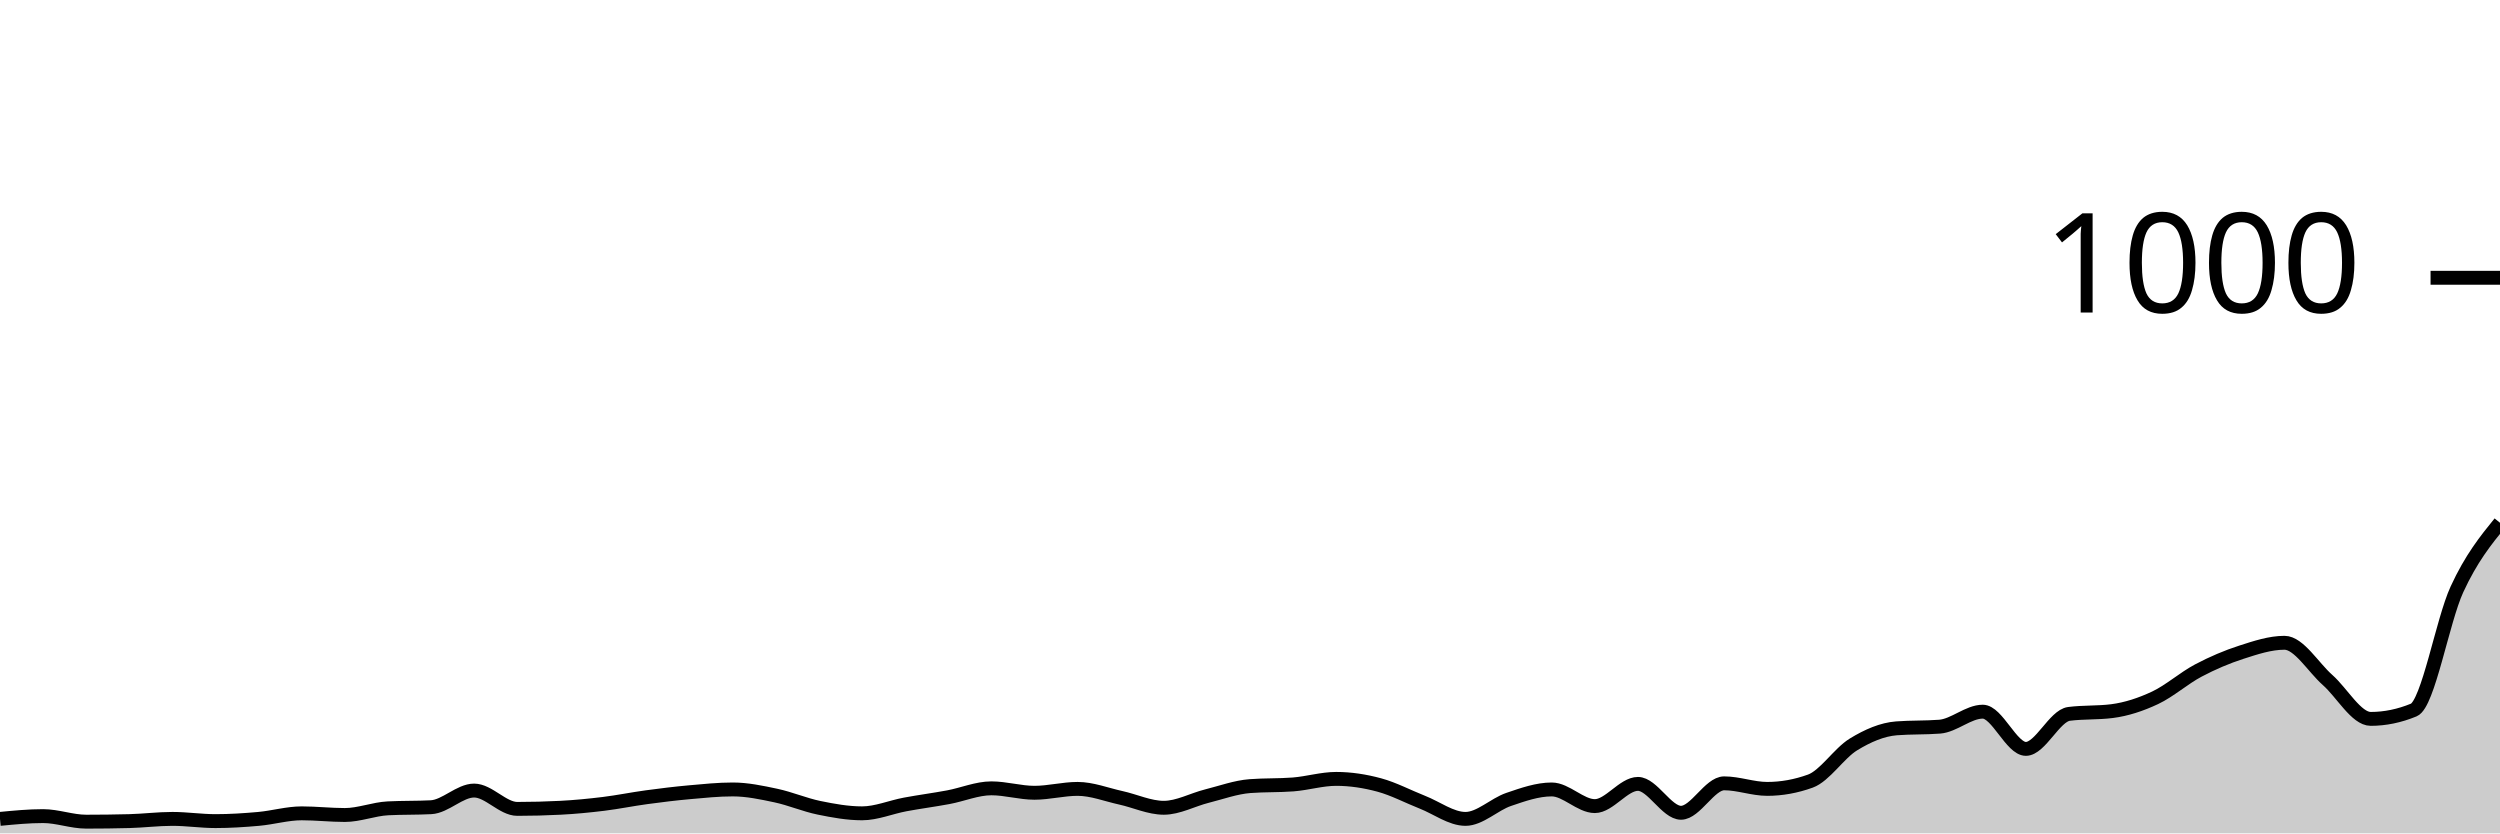
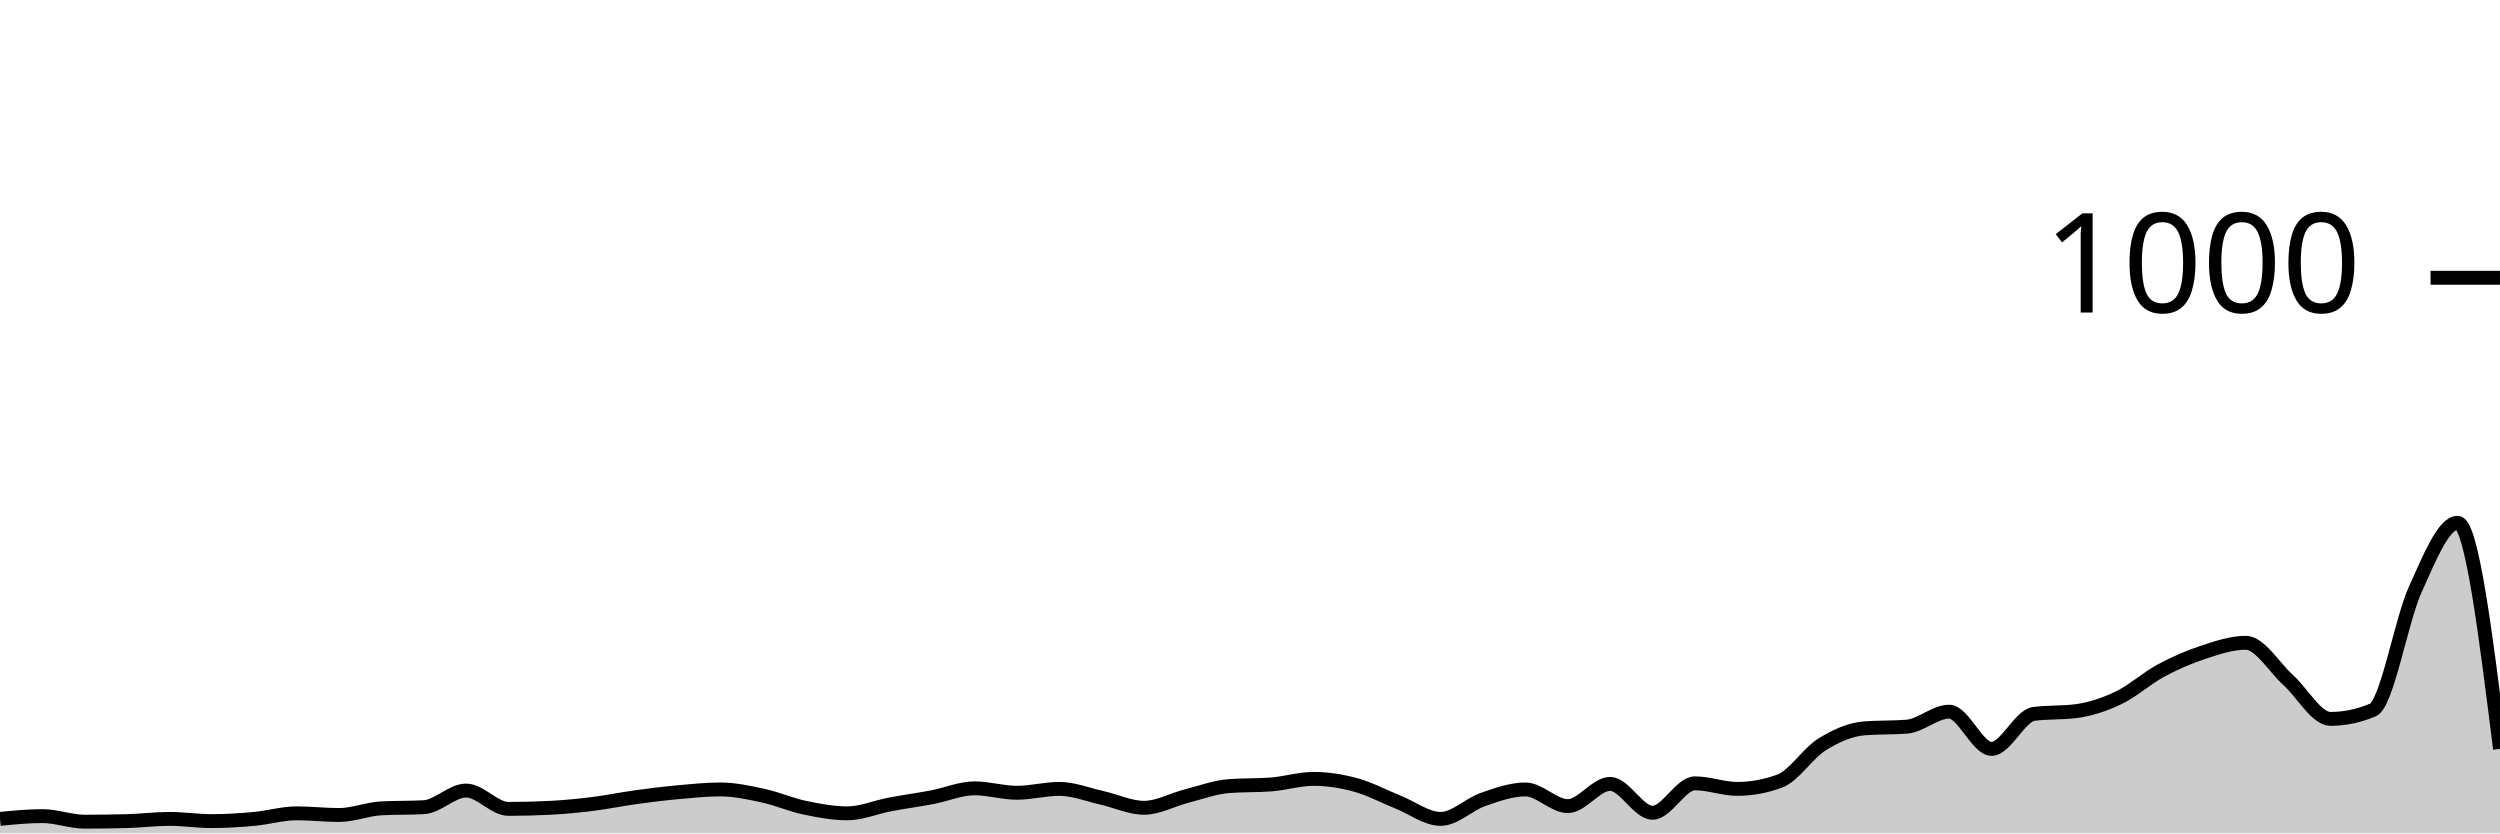
<svg xmlns="http://www.w3.org/2000/svg" viewBox="0 0 180 60">
  <g transform="translate(0,20)">
-     <path class="area" fill="rgba(0, 0, 0, 0.2)" d="M0,38.96C1.034,38.86,2.069,38.76,3.103,38.76C4.138,38.76,5.172,39.16,6.207,39.16C7.241,39.16,8.276,39.147,9.31,39.12C10.345,39.093,11.379,38.96,12.414,38.96C13.448,38.96,14.483,39.12,15.517,39.12C16.552,39.12,17.586,39.053,18.621,38.96C19.655,38.867,20.69,38.56,21.724,38.56C22.759,38.56,23.793,38.68,24.828,38.68C25.862,38.68,26.897,38.253,27.931,38.2C28.966,38.147,30,38.173,31.034,38.12C32.069,38.067,33.103,36.92,34.138,36.92C35.172,36.92,36.207,38.24,37.241,38.24C38.276,38.24,39.31,38.213,40.345,38.16C41.379,38.107,42.414,38.007,43.448,37.88C44.483,37.753,45.517,37.54,46.552,37.4C47.586,37.26,48.621,37.133,49.655,37.04C50.69,36.947,51.724,36.84,52.759,36.84C53.793,36.84,54.828,37.06,55.862,37.28C56.897,37.5,57.931,37.947,58.966,38.16C60,38.373,61.034,38.56,62.069,38.56C63.103,38.56,64.138,38.113,65.172,37.92C66.207,37.727,67.241,37.593,68.276,37.4C69.31,37.207,70.345,36.76,71.379,36.76C72.414,36.76,73.448,37.08,74.483,37.08C75.517,37.08,76.552,36.8,77.586,36.8C78.621,36.8,79.655,37.213,80.69,37.44C81.724,37.667,82.759,38.16,83.793,38.16C84.828,38.16,85.862,37.58,86.897,37.32C87.931,37.06,88.966,36.68,90,36.6C91.034,36.52,92.069,36.56,93.103,36.48C94.138,36.4,95.172,36.08,96.207,36.08C97.241,36.08,98.276,36.24,99.31,36.52C100.345,36.8,101.379,37.353,102.414,37.76C103.448,38.167,104.483,38.96,105.517,38.96C106.552,38.96,107.586,37.913,108.621,37.56C109.655,37.207,110.69,36.84,111.724,36.84C112.759,36.84,113.793,38.04,114.828,38.04C115.862,38.04,116.897,36.44,117.931,36.44C118.966,36.44,120,38.52,121.034,38.52C122.069,38.52,123.103,36.4,124.138,36.4C125.172,36.4,126.207,36.8,127.241,36.8C128.276,36.8,129.31,36.613,130.345,36.24C131.379,35.867,132.414,34.233,133.448,33.6C134.483,32.967,135.517,32.52,136.552,32.44C137.586,32.36,138.621,32.4,139.655,32.32C140.69,32.24,141.724,31.24,142.759,31.24C143.793,31.24,144.828,33.92,145.862,33.92C146.897,33.92,147.931,31.533,148.966,31.4C150,31.267,151.034,31.333,152.069,31.2C153.103,31.067,154.138,30.727,155.172,30.24C156.207,29.753,157.241,28.827,158.276,28.28C159.31,27.733,160.345,27.293,161.379,26.96C162.414,26.627,163.448,26.28,164.483,26.28C165.517,26.28,166.552,28.047,167.586,28.96C168.621,29.873,169.655,31.76,170.69,31.76C171.724,31.76,172.759,31.547,173.793,31.12C174.828,30.693,175.862,24.687,176.897,22.44C177.931,20.193,178.966,18.917,180,17.64L180,40C178.966,40,177.931,40,176.897,40C175.862,40,174.828,40,173.793,40C172.759,40,171.724,40,170.69,40C169.655,40,168.621,40,167.586,40C166.552,40,165.517,40,164.483,40C163.448,40,162.414,40,161.379,40C160.345,40,159.31,40,158.276,40C157.241,40,156.207,40,155.172,40C154.138,40,153.103,40,152.069,40C151.034,40,150,40,148.966,40C147.931,40,146.897,40,145.862,40C144.828,40,143.793,40,142.759,40C141.724,40,140.69,40,139.655,40C138.621,40,137.586,40,136.552,40C135.517,40,134.483,40,133.448,40C132.414,40,131.379,40,130.345,40C129.31,40,128.276,40,127.241,40C126.207,40,125.172,40,124.138,40C123.103,40,122.069,40,121.034,40C120,40,118.966,40,117.931,40C116.897,40,115.862,40,114.828,40C113.793,40,112.759,40,111.724,40C110.69,40,109.655,40,108.621,40C107.586,40,106.552,40,105.517,40C104.483,40,103.448,40,102.414,40C101.379,40,100.345,40,99.31,40C98.276,40,97.241,40,96.207,40C95.172,40,94.138,40,93.103,40C92.069,40,91.034,40,90,40C88.966,40,87.931,40,86.897,40C85.862,40,84.828,40,83.793,40C82.759,40,81.724,40,80.69,40C79.655,40,78.621,40,77.586,40C76.552,40,75.517,40,74.483,40C73.448,40,72.414,40,71.379,40C70.345,40,69.31,40,68.276,40C67.241,40,66.207,40,65.172,40C64.138,40,63.103,40,62.069,40C61.034,40,60,40,58.966,40C57.931,40,56.897,40,55.862,40C54.828,40,53.793,40,52.759,40C51.724,40,50.69,40,49.655,40C48.621,40,47.586,40,46.552,40C45.517,40,44.483,40,43.448,40C42.414,40,41.379,40,40.345,40C39.31,40,38.276,40,37.241,40C36.207,40,35.172,40,34.138,40C33.103,40,32.069,40,31.034,40C30,40,28.966,40,27.931,40C26.897,40,25.862,40,24.828,40C23.793,40,22.759,40,21.724,40C20.69,40,19.655,40,18.621,40C17.586,40,16.552,40,15.517,40C14.483,40,13.448,40,12.414,40C11.379,40,10.345,40,9.31,40C8.276,40,7.241,40,6.207,40C5.172,40,4.138,40,3.103,40C2.069,40,1.034,40,0,40Z" />
-     <path class="line" stroke="black" fill="none" d="M0,38.96C1.034,38.86,2.069,38.76,3.103,38.76C4.138,38.76,5.172,39.16,6.207,39.16C7.241,39.16,8.276,39.147,9.31,39.12C10.345,39.093,11.379,38.96,12.414,38.96C13.448,38.96,14.483,39.12,15.517,39.12C16.552,39.12,17.586,39.053,18.621,38.96C19.655,38.867,20.69,38.56,21.724,38.56C22.759,38.56,23.793,38.68,24.828,38.68C25.862,38.68,26.897,38.253,27.931,38.2C28.966,38.147,30,38.173,31.034,38.12C32.069,38.067,33.103,36.92,34.138,36.92C35.172,36.92,36.207,38.24,37.241,38.24C38.276,38.24,39.31,38.213,40.345,38.16C41.379,38.107,42.414,38.007,43.448,37.88C44.483,37.753,45.517,37.54,46.552,37.4C47.586,37.26,48.621,37.133,49.655,37.04C50.69,36.947,51.724,36.84,52.759,36.84C53.793,36.84,54.828,37.06,55.862,37.28C56.897,37.5,57.931,37.947,58.966,38.16C60,38.373,61.034,38.56,62.069,38.56C63.103,38.56,64.138,38.113,65.172,37.92C66.207,37.727,67.241,37.593,68.276,37.4C69.31,37.207,70.345,36.76,71.379,36.76C72.414,36.76,73.448,37.08,74.483,37.08C75.517,37.08,76.552,36.8,77.586,36.8C78.621,36.8,79.655,37.213,80.69,37.44C81.724,37.667,82.759,38.16,83.793,38.16C84.828,38.16,85.862,37.58,86.897,37.32C87.931,37.06,88.966,36.68,90,36.6C91.034,36.52,92.069,36.56,93.103,36.48C94.138,36.4,95.172,36.08,96.207,36.08C97.241,36.08,98.276,36.24,99.31,36.52C100.345,36.8,101.379,37.353,102.414,37.76C103.448,38.167,104.483,38.96,105.517,38.96C106.552,38.96,107.586,37.913,108.621,37.56C109.655,37.207,110.69,36.84,111.724,36.84C112.759,36.84,113.793,38.04,114.828,38.04C115.862,38.04,116.897,36.44,117.931,36.44C118.966,36.44,120,38.52,121.034,38.52C122.069,38.52,123.103,36.4,124.138,36.4C125.172,36.4,126.207,36.8,127.241,36.8C128.276,36.8,129.31,36.613,130.345,36.24C131.379,35.867,132.414,34.233,133.448,33.6C134.483,32.967,135.517,32.52,136.552,32.44C137.586,32.36,138.621,32.4,139.655,32.32C140.69,32.24,141.724,31.24,142.759,31.24C143.793,31.24,144.828,33.92,145.862,33.92C146.897,33.92,147.931,31.533,148.966,31.4C150,31.267,151.034,31.333,152.069,31.2C153.103,31.067,154.138,30.727,155.172,30.24C156.207,29.753,157.241,28.827,158.276,28.28C159.31,27.733,160.345,27.293,161.379,26.96C162.414,26.627,163.448,26.28,164.483,26.28C165.517,26.28,166.552,28.047,167.586,28.96C168.621,29.873,169.655,31.76,170.69,31.76C171.724,31.76,172.759,31.547,173.793,31.12C174.828,30.693,175.862,24.687,176.897,22.44C177.931,20.193,178.966,18.917,180,17.64" />
+     <path class="area" fill="rgba(0, 0, 0, 0.2)" d="M0,38.96C1.017,38.86,2.034,38.76,3.051,38.76C4.068,38.76,5.085,39.16,6.102,39.16C7.119,39.16,8.136,39.147,9.153,39.12C10.169,39.093,11.186,38.96,12.203,38.96C13.22,38.96,14.237,39.12,15.254,39.12C16.271,39.12,17.288,39.053,18.305,38.96C19.322,38.867,20.339,38.56,21.356,38.56C22.373,38.56,23.39,38.68,24.407,38.68C25.424,38.68,26.441,38.253,27.458,38.2C28.475,38.147,29.492,38.173,30.508,38.12C31.525,38.067,32.542,36.92,33.559,36.92C34.576,36.92,35.593,38.24,36.61,38.24C37.627,38.24,38.644,38.213,39.661,38.16C40.678,38.107,41.695,38.007,42.712,37.88C43.729,37.753,44.746,37.54,45.763,37.4C46.78,37.26,47.797,37.133,48.814,37.04C49.831,36.947,50.847,36.84,51.864,36.84C52.881,36.84,53.898,37.06,54.915,37.28C55.932,37.5,56.949,37.947,57.966,38.16C58.983,38.373,60,38.56,61.017,38.56C62.034,38.56,63.051,38.113,64.068,37.92C65.085,37.727,66.102,37.593,67.119,37.4C68.136,37.207,69.153,36.76,70.169,36.76C71.186,36.76,72.203,37.08,73.22,37.08C74.237,37.08,75.254,36.8,76.271,36.8C77.288,36.8,78.305,37.213,79.322,37.44C80.339,37.667,81.356,38.16,82.373,38.16C83.39,38.16,84.407,37.58,85.424,37.32C86.441,37.06,87.458,36.68,88.475,36.6C89.492,36.52,90.508,36.56,91.525,36.48C92.542,36.4,93.559,36.08,94.576,36.08C95.593,36.08,96.61,36.24,97.627,36.52C98.644,36.8,99.661,37.353,100.678,37.76C101.695,38.167,102.712,38.96,103.729,38.96C104.746,38.96,105.763,37.913,106.78,37.56C107.797,37.207,108.814,36.84,109.831,36.84C110.847,36.84,111.864,38.04,112.881,38.04C113.898,38.04,114.915,36.44,115.932,36.44C116.949,36.44,117.966,38.52,118.983,38.52C120,38.52,121.017,36.4,122.034,36.4C123.051,36.4,124.068,36.8,125.085,36.8C126.102,36.8,127.119,36.613,128.136,36.24C129.153,35.867,130.169,34.233,131.186,33.6C132.203,32.967,133.22,32.52,134.237,32.44C135.254,32.36,136.271,32.4,137.288,32.32C138.305,32.24,139.322,31.24,140.339,31.24C141.356,31.24,142.373,33.92,143.39,33.92C144.407,33.92,145.424,31.533,146.441,31.4C147.458,31.267,148.475,31.333,149.492,31.2C150.508,31.067,151.525,30.727,152.542,30.24C153.559,29.753,154.576,28.827,155.593,28.28C156.61,27.733,157.627,27.293,158.644,26.96C159.661,26.627,160.678,26.28,161.695,26.28C162.712,26.28,163.729,28.047,164.746,28.96C165.763,29.873,166.78,31.76,167.797,31.76C168.814,31.76,169.831,31.547,170.847,31.12C171.864,30.693,172.881,24.687,173.898,22.44C174.915,20.193,175.932,17.64,176.949,17.64C177.966,17.64,178.983,25.78,180,33.92L180,40C178.983,40,177.966,40,176.949,40C175.932,40,174.915,40,173.898,40C172.881,40,171.864,40,170.847,40C169.831,40,168.814,40,167.797,40C166.78,40,165.763,40,164.746,40C163.729,40,162.712,40,161.695,40C160.678,40,159.661,40,158.644,40C157.627,40,156.61,40,155.593,40C154.576,40,153.559,40,152.542,40C151.525,40,150.508,40,149.492,40C148.475,40,147.458,40,146.441,40C145.424,40,144.407,40,143.39,40C142.373,40,141.356,40,140.339,40C139.322,40,138.305,40,137.288,40C136.271,40,135.254,40,134.237,40C133.22,40,132.203,40,131.186,40C130.169,40,129.153,40,128.136,40C127.119,40,126.102,40,125.085,40C124.068,40,123.051,40,122.034,40C121.017,40,120,40,118.983,40C117.966,40,116.949,40,115.932,40C114.915,40,113.898,40,112.881,40C111.864,40,110.847,40,109.831,40C108.814,40,107.797,40,106.78,40C105.763,40,104.746,40,103.729,40C102.712,40,101.695,40,100.678,40C99.661,40,98.644,40,97.627,40C96.61,40,95.593,40,94.576,40C93.559,40,92.542,40,91.525,40C90.508,40,89.492,40,88.475,40C87.458,40,86.441,40,85.424,40C84.407,40,83.39,40,82.373,40C81.356,40,80.339,40,79.322,40C78.305,40,77.288,40,76.271,40C75.254,40,74.237,40,73.22,40C72.203,40,71.186,40,70.169,40C69.153,40,68.136,40,67.119,40C66.102,40,65.085,40,64.068,40C63.051,40,62.034,40,61.017,40C60,40,58.983,40,57.966,40C56.949,40,55.932,40,54.915,40C53.898,40,52.881,40,51.864,40C50.847,40,49.831,40,48.814,40C47.797,40,46.78,40,45.763,40C44.746,40,43.729,40,42.712,40C41.695,40,40.678,40,39.661,40C38.644,40,37.627,40,36.61,40C35.593,40,34.576,40,33.559,40C32.542,40,31.525,40,30.508,40C29.492,40,28.475,40,27.458,40C26.441,40,25.424,40,24.407,40C23.39,40,22.373,40,21.356,40C20.339,40,19.322,40,18.305,40C17.288,40,16.271,40,15.254,40C14.237,40,13.22,40,12.203,40C11.186,40,10.169,40,9.153,40C8.136,40,7.119,40,6.102,40C5.085,40,4.068,40,3.051,40C2.034,40,1.017,40,0,40Z" />
+     <path class="line" stroke="black" fill="none" d="M0,38.96C1.017,38.86,2.034,38.76,3.051,38.76C4.068,38.76,5.085,39.16,6.102,39.16C7.119,39.16,8.136,39.147,9.153,39.12C10.169,39.093,11.186,38.96,12.203,38.96C13.22,38.96,14.237,39.12,15.254,39.12C16.271,39.12,17.288,39.053,18.305,38.96C19.322,38.867,20.339,38.56,21.356,38.56C22.373,38.56,23.39,38.68,24.407,38.68C25.424,38.68,26.441,38.253,27.458,38.2C28.475,38.147,29.492,38.173,30.508,38.12C31.525,38.067,32.542,36.92,33.559,36.92C34.576,36.92,35.593,38.24,36.61,38.24C37.627,38.24,38.644,38.213,39.661,38.16C40.678,38.107,41.695,38.007,42.712,37.88C43.729,37.753,44.746,37.54,45.763,37.4C46.78,37.26,47.797,37.133,48.814,37.04C49.831,36.947,50.847,36.84,51.864,36.84C52.881,36.84,53.898,37.06,54.915,37.28C55.932,37.5,56.949,37.947,57.966,38.16C58.983,38.373,60,38.56,61.017,38.56C62.034,38.56,63.051,38.113,64.068,37.92C65.085,37.727,66.102,37.593,67.119,37.4C68.136,37.207,69.153,36.76,70.169,36.76C71.186,36.76,72.203,37.08,73.22,37.08C74.237,37.08,75.254,36.8,76.271,36.8C77.288,36.8,78.305,37.213,79.322,37.44C80.339,37.667,81.356,38.16,82.373,38.16C83.39,38.16,84.407,37.58,85.424,37.32C86.441,37.06,87.458,36.68,88.475,36.6C89.492,36.52,90.508,36.56,91.525,36.48C92.542,36.4,93.559,36.08,94.576,36.08C95.593,36.08,96.61,36.24,97.627,36.52C98.644,36.8,99.661,37.353,100.678,37.76C101.695,38.167,102.712,38.96,103.729,38.96C104.746,38.96,105.763,37.913,106.78,37.56C107.797,37.207,108.814,36.84,109.831,36.84C110.847,36.84,111.864,38.04,112.881,38.04C113.898,38.04,114.915,36.44,115.932,36.44C116.949,36.44,117.966,38.52,118.983,38.52C120,38.52,121.017,36.4,122.034,36.4C123.051,36.4,124.068,36.8,125.085,36.8C126.102,36.8,127.119,36.613,128.136,36.24C129.153,35.867,130.169,34.233,131.186,33.6C132.203,32.967,133.22,32.52,134.237,32.44C135.254,32.36,136.271,32.4,137.288,32.32C138.305,32.24,139.322,31.24,140.339,31.24C141.356,31.24,142.373,33.92,143.39,33.92C144.407,33.92,145.424,31.533,146.441,31.4C147.458,31.267,148.475,31.333,149.492,31.2C150.508,31.067,151.525,30.727,152.542,30.24C153.559,29.753,154.576,28.827,155.593,28.28C156.61,27.733,157.627,27.293,158.644,26.96C159.661,26.627,160.678,26.28,161.695,26.28C162.712,26.28,163.729,28.047,164.746,28.96C165.763,29.873,166.78,31.76,167.797,31.76C168.814,31.76,169.831,31.547,170.847,31.12C171.864,30.693,172.881,24.687,173.898,22.44C174.915,20.193,175.932,17.64,176.949,17.64C177.966,17.64,178.983,25.78,180,33.92" />
    <path class="axis-ceiling" stroke-width="1" stroke="black" fill="none" d="M175,0L180,0" />
    <text class="axis-ceiling-label" font-family="sans-serif" text-anchor="end" font-size="10px" x="170" y="2.5">1000</text>
  </g>
</svg>
